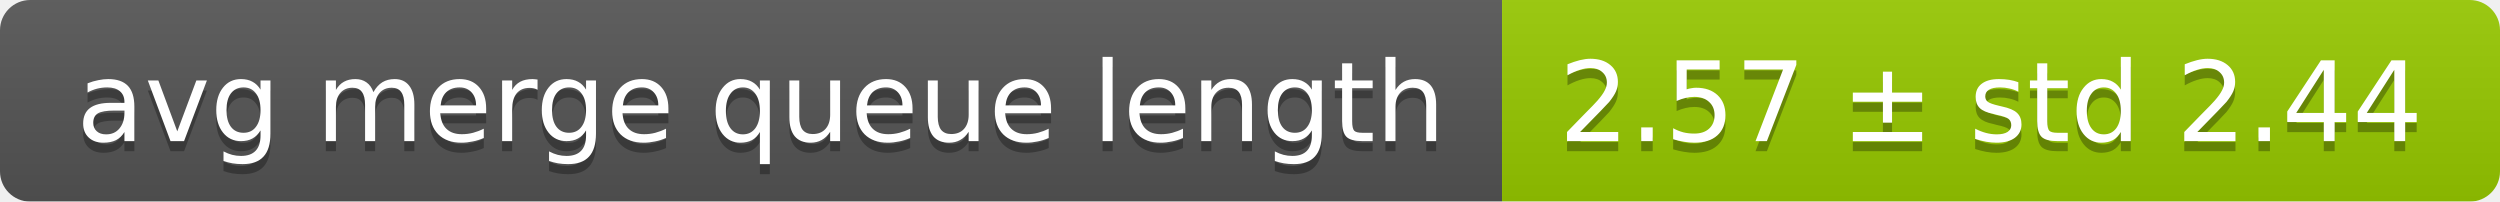
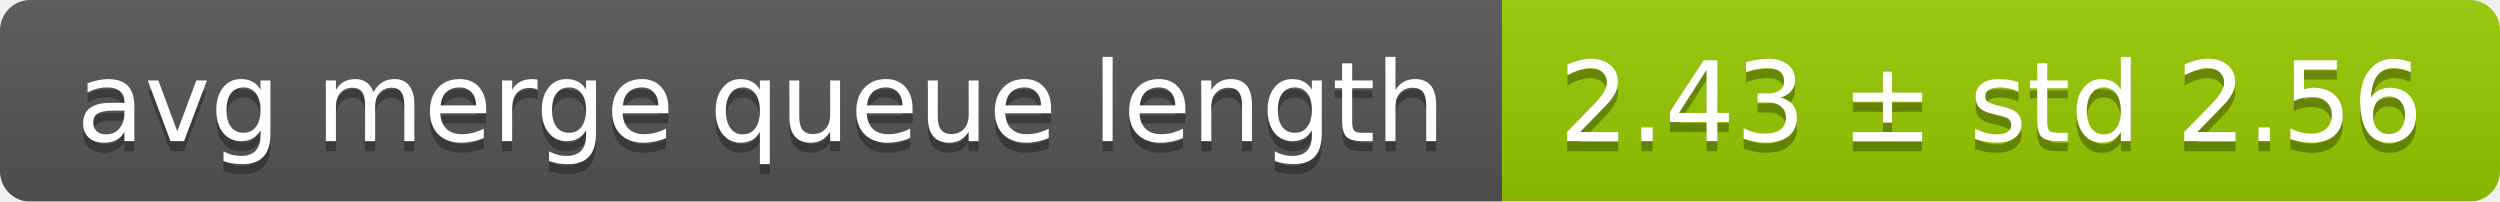
<svg xmlns="http://www.w3.org/2000/svg" width="248" height="20">
  <linearGradient id="smooth" x2="0" y2="100%">
    <stop offset="0" stop-color="#bbb" stop-opacity=".1" />
    <stop offset="1" stop-opacity=".1" />
  </linearGradient>
  <mask id="round">
    <rect width="248" height="20" rx="3" fill="#fff" />
  </mask>
  <g mask="url(#round)">
    <rect width="149" height="20" fill="#555" />
    <rect x="149" width="99" height="20" fill="#97ca00" />
    <rect width="248" height="20" fill="url(#smooth)" />
  </g>
  <g fill="#fff" text-anchor="middle" font-family="DejaVu Sans,Verdana,Geneva,sans-serif" font-size="11">
    <text x="75.5" y="15" fill="#010101" fill-opacity=".3">avg merge queue length</text>
    <text x="75.5" y="14">avg merge queue length</text>
-     <text x="197.5" y="15" fill="#010101" fill-opacity=".3">2.57 ± std 2.44</text>
-     <text x="197.5" y="14">2.57 ± std 2.44</text>
+     <text x="197.5" y="15" fill="#010101" fill-opacity=".3">2.43 ± std 2.56</text>
+     <text x="197.5" y="14">2.43 ± std 2.56</text>
  </g>
</svg>
